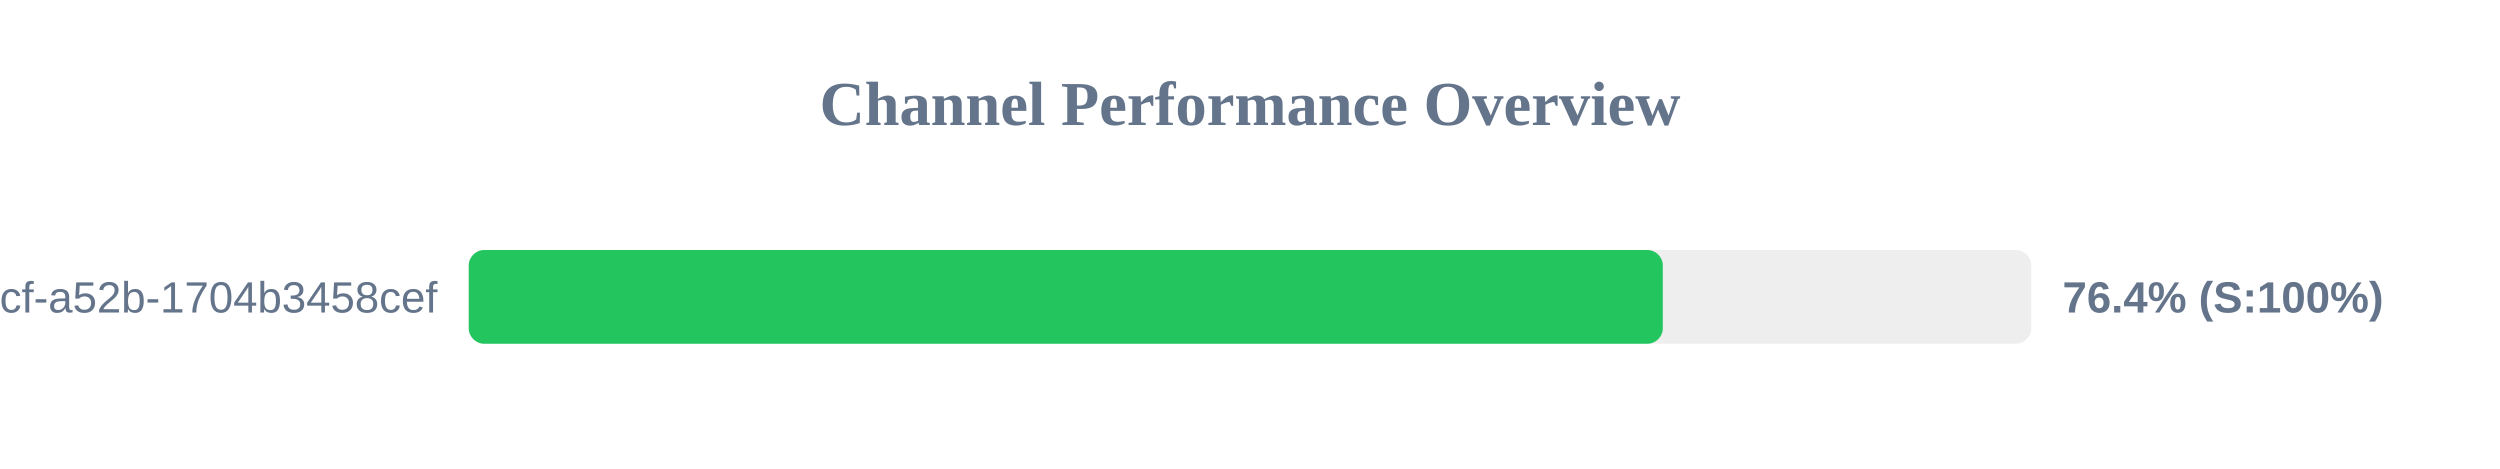
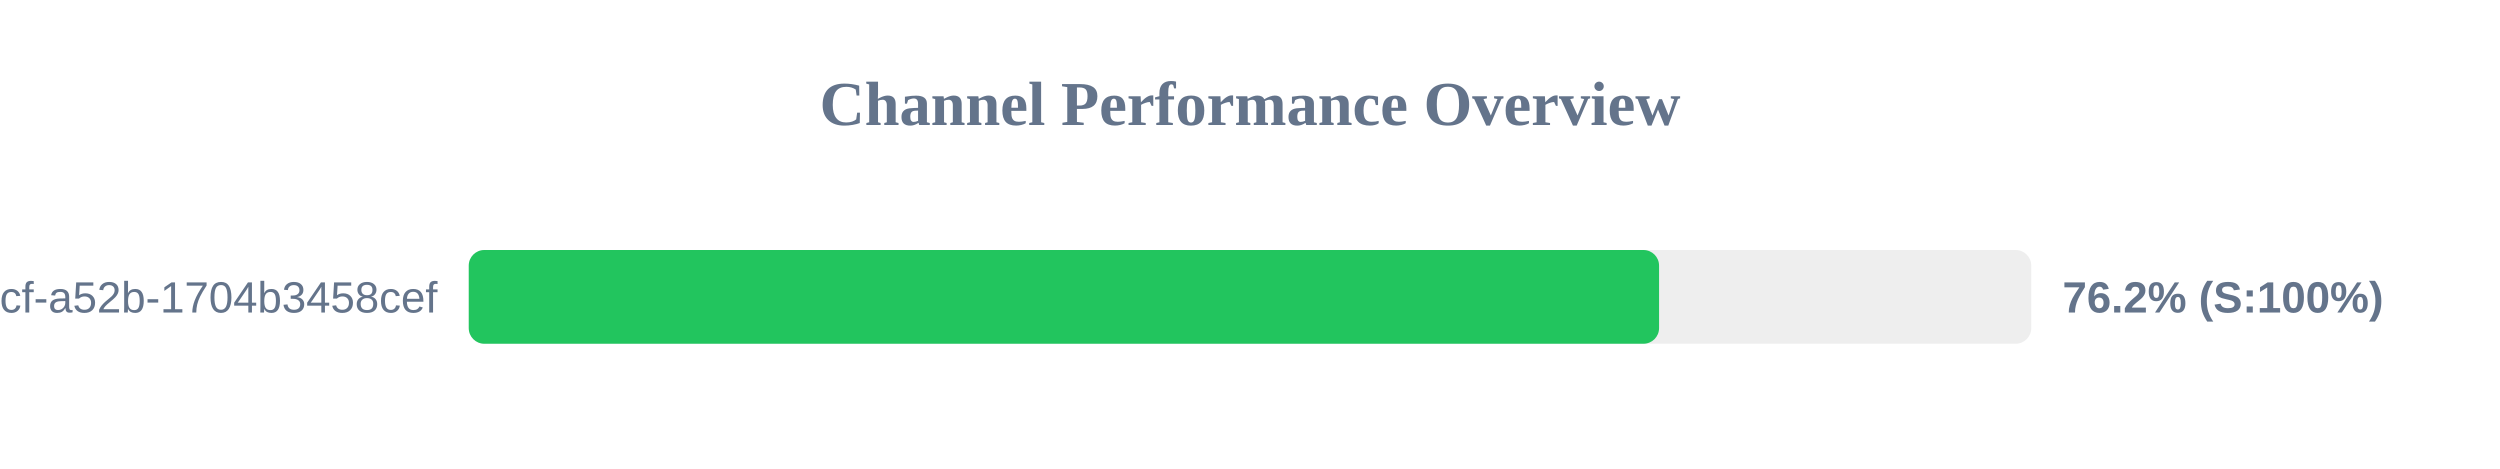
<svg xmlns="http://www.w3.org/2000/svg" width="800" height="150" version="1.1">
  <style>
        .row { font: 14px Arial; fill: #64748b; }
        .score { font: bold 14px Arial; fill: #64748b; }
    </style>
  <text x="400" y="40" text-anchor="middle" font-size="20px" font-weight="bold" fill="#64748b">Channel Performance Overview</text>
  <rect x="150" y="80" width="500" height="30" fill="#eee" rx="5" />
-   <rect x="150" y="80" width="382.1" height="30" fill="#22c55e" rx="5" />
+   <rect x="150" y="80" width="380.9" height="30" fill="#22c55e" rx="5" />
  <text x="140" y="100" text-anchor="end" class="row">?uuid=0cb527d9-6117-4bcf-a52b-1704b3458cef</text>
-   <text x="660" y="100" text-anchor="start" class="score">76.4% (S:100%)</text>
+   <text x="660" y="100" text-anchor="start" class="score">76.2% (S:100%)</text>
</svg>
